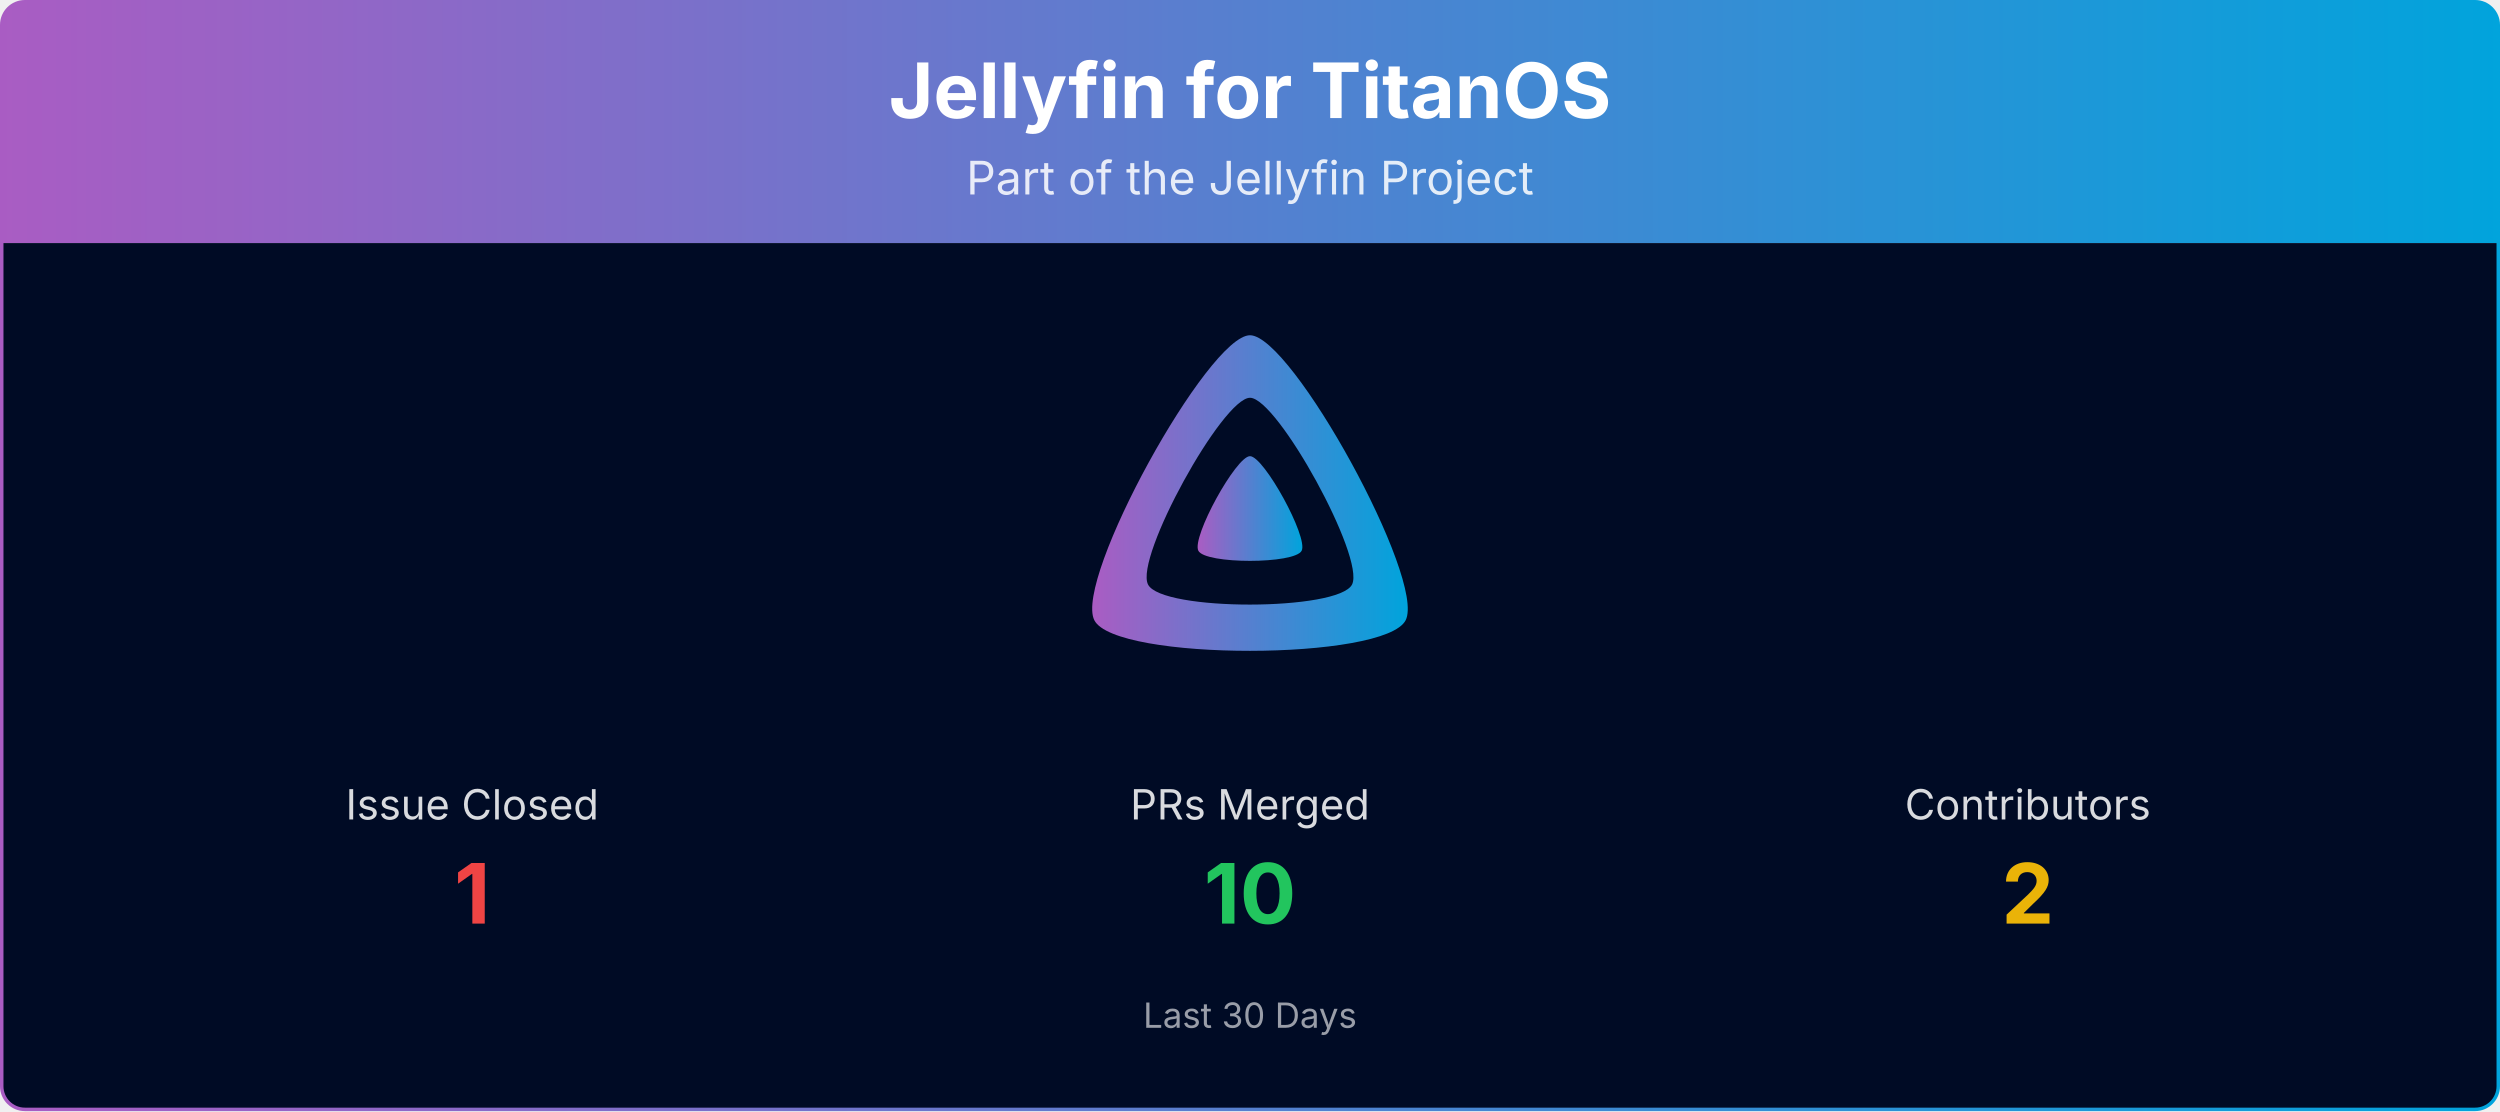
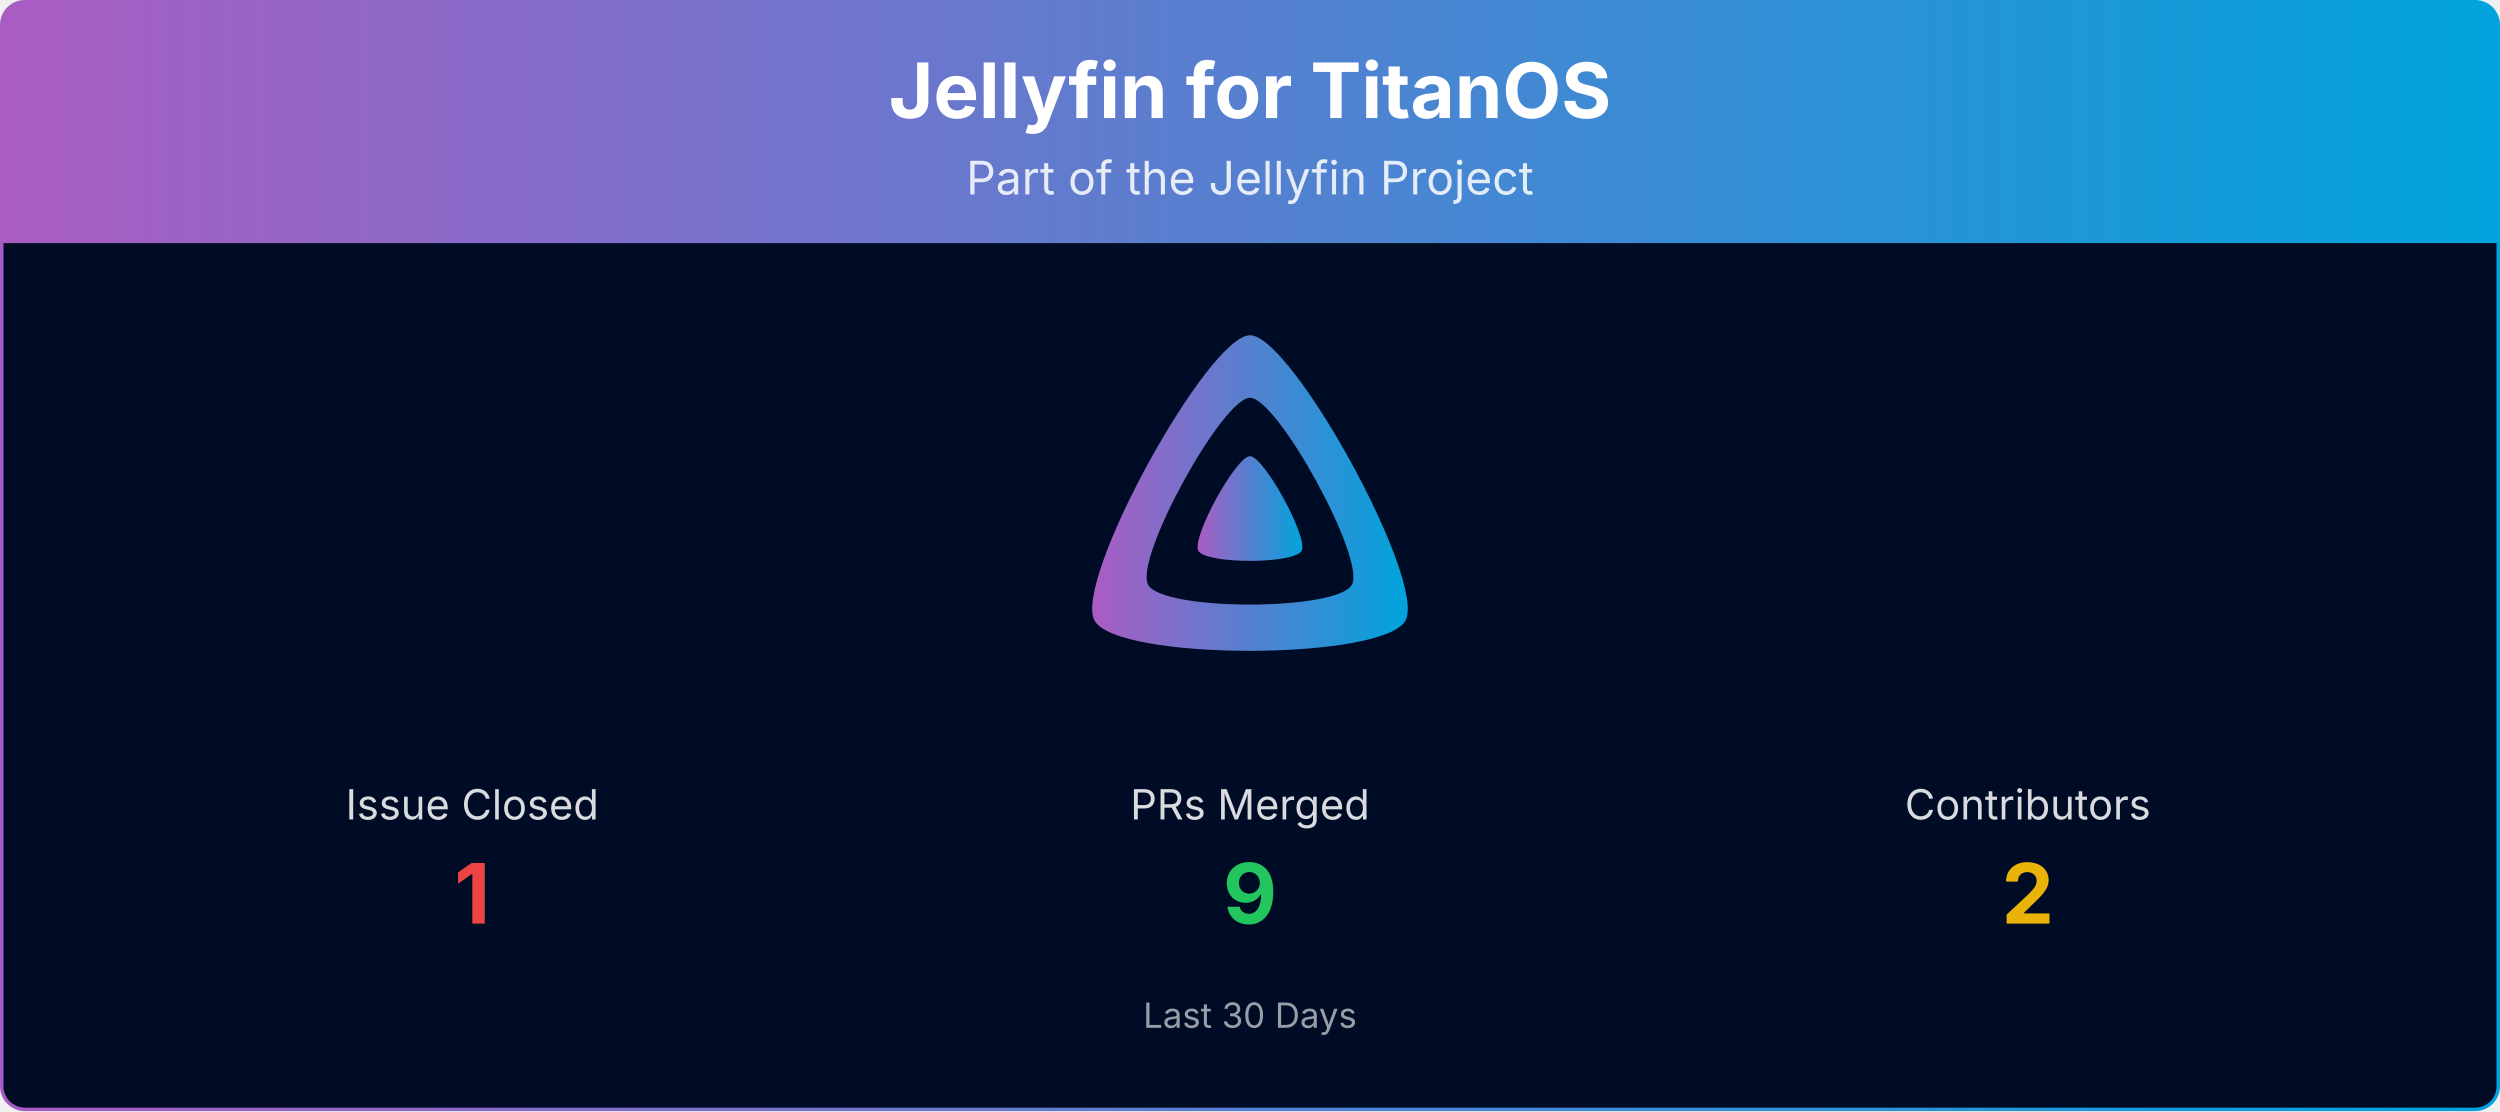
<svg xmlns="http://www.w3.org/2000/svg" viewBox="0 0 1080 480" width="100%" role="img" aria-label="Jellyfin for TitanOS">
  <defs>
    <linearGradient id="banner-jellyfin-titanos-grad" x1="0" y1="0" x2="1" y2="0">
      <stop offset="0%" stop-color="#AA5CC3" />
      <stop offset="100%" stop-color="#00A4DC" />
    </linearGradient>
    <clipPath id="banner-jellyfin-titanos-grad-clip">
      <rect x="0.75" y="0.75" width="1078.5" height="478.5" rx="10" ry="10" />
    </clipPath>
  </defs>
  <g clip-path="url(#banner-jellyfin-titanos-grad-clip)">
    <path d="M0.75,10.75 A10.0,10.0 0 0 1 10.75,0.75 L1069.25,0.75 A10.0,10.0 0 0 1 1079.25,10.75 L1079.25,105.00 L0.75,105.00 Z" fill="url(#banner-jellyfin-titanos-grad)" />
    <text x="540.0" y="51" text-anchor="middle" font-size="33" font-weight="700" font-family="Plus Jakarta Sans, system-ui, -apple-system, Segoe UI, sans-serif" fill="#ffffff">Jellyfin for TitanOS</text>
    <text x="540.0" y="84" text-anchor="middle" font-size="20" font-family="Plus Jakarta Sans, system-ui, -apple-system, Segoe UI, sans-serif" fill="#ffffff" opacity="0.85">Part of the Jellyfin Project</text>
    <rect x="0.75" y="105" width="1078.5" height="374.25" fill="#000b25" />
    <g transform="translate(465.00,138.00) scale(0.29297)">
      <path fill="url(#banner-jellyfin-titanos-grad)" fill-rule="evenodd" d="M256,23.3c-61.6,0-259.8,359.4-229.6,420.1s429.3,60,459.2,0S317.6,23.3,256,23.3zM406.5,390.8c-19.6,39.3-281.1,39.8-300.9,0s110.1-275.3,150.4-275.3S426.1,351.4,406.5,390.8z" />
      <path fill="url(#banner-jellyfin-titanos-grad)" d="M256,201.6c-20.4,0-86.2,119.3-76.2,139.4s142.5,19.9,152.4,0S276.5,201.6,256,201.6z" />
    </g>
    <text x="204.0" y="354.0" text-anchor="middle" font-size="18" font-family="Plus Jakarta Sans, system-ui, -apple-system, Segoe UI, sans-serif" fill="#ffffff" opacity="0.85">Issue Closed</text>
    <text x="204.0" y="399.0" text-anchor="middle" font-size="36" font-weight="700" font-family="Plus Jakarta Sans, system-ui, -apple-system, Segoe UI, sans-serif" fill="#ef4444">1</text>
    <text x="540.0" y="354.0" text-anchor="middle" font-size="18" font-family="Plus Jakarta Sans, system-ui, -apple-system, Segoe UI, sans-serif" fill="#ffffff" opacity="0.85">PRs Merged</text>
-     <text x="540.0" y="399.0" text-anchor="middle" font-size="36" font-weight="700" font-family="Plus Jakarta Sans, system-ui, -apple-system, Segoe UI, sans-serif" fill="#22c55e">10</text>
+     <text x="540.0" y="399.0" text-anchor="middle" font-size="36" font-weight="700" font-family="Plus Jakarta Sans, system-ui, -apple-system, Segoe UI, sans-serif" fill="#22c55e">9</text>
    <text x="876.0" y="354.0" text-anchor="middle" font-size="18" font-family="Plus Jakarta Sans, system-ui, -apple-system, Segoe UI, sans-serif" fill="#ffffff" opacity="0.85">Contributors</text>
    <text x="876.0" y="399.0" text-anchor="middle" font-size="36" font-weight="700" font-family="Plus Jakarta Sans, system-ui, -apple-system, Segoe UI, sans-serif" fill="#eab308">2</text>
    <text x="540.0" y="444.0" text-anchor="middle" font-size="15" font-family="Plus Jakarta Sans, system-ui, -apple-system, Segoe UI, sans-serif" fill="#ffffff" opacity="0.6">Last 30 Days</text>
  </g>
  <rect x="0.75" y="0.75" width="1078.5" height="478.5" rx="10" ry="10" fill="none" stroke="url(#banner-jellyfin-titanos-grad)" stroke-width="1.5" />
</svg>
